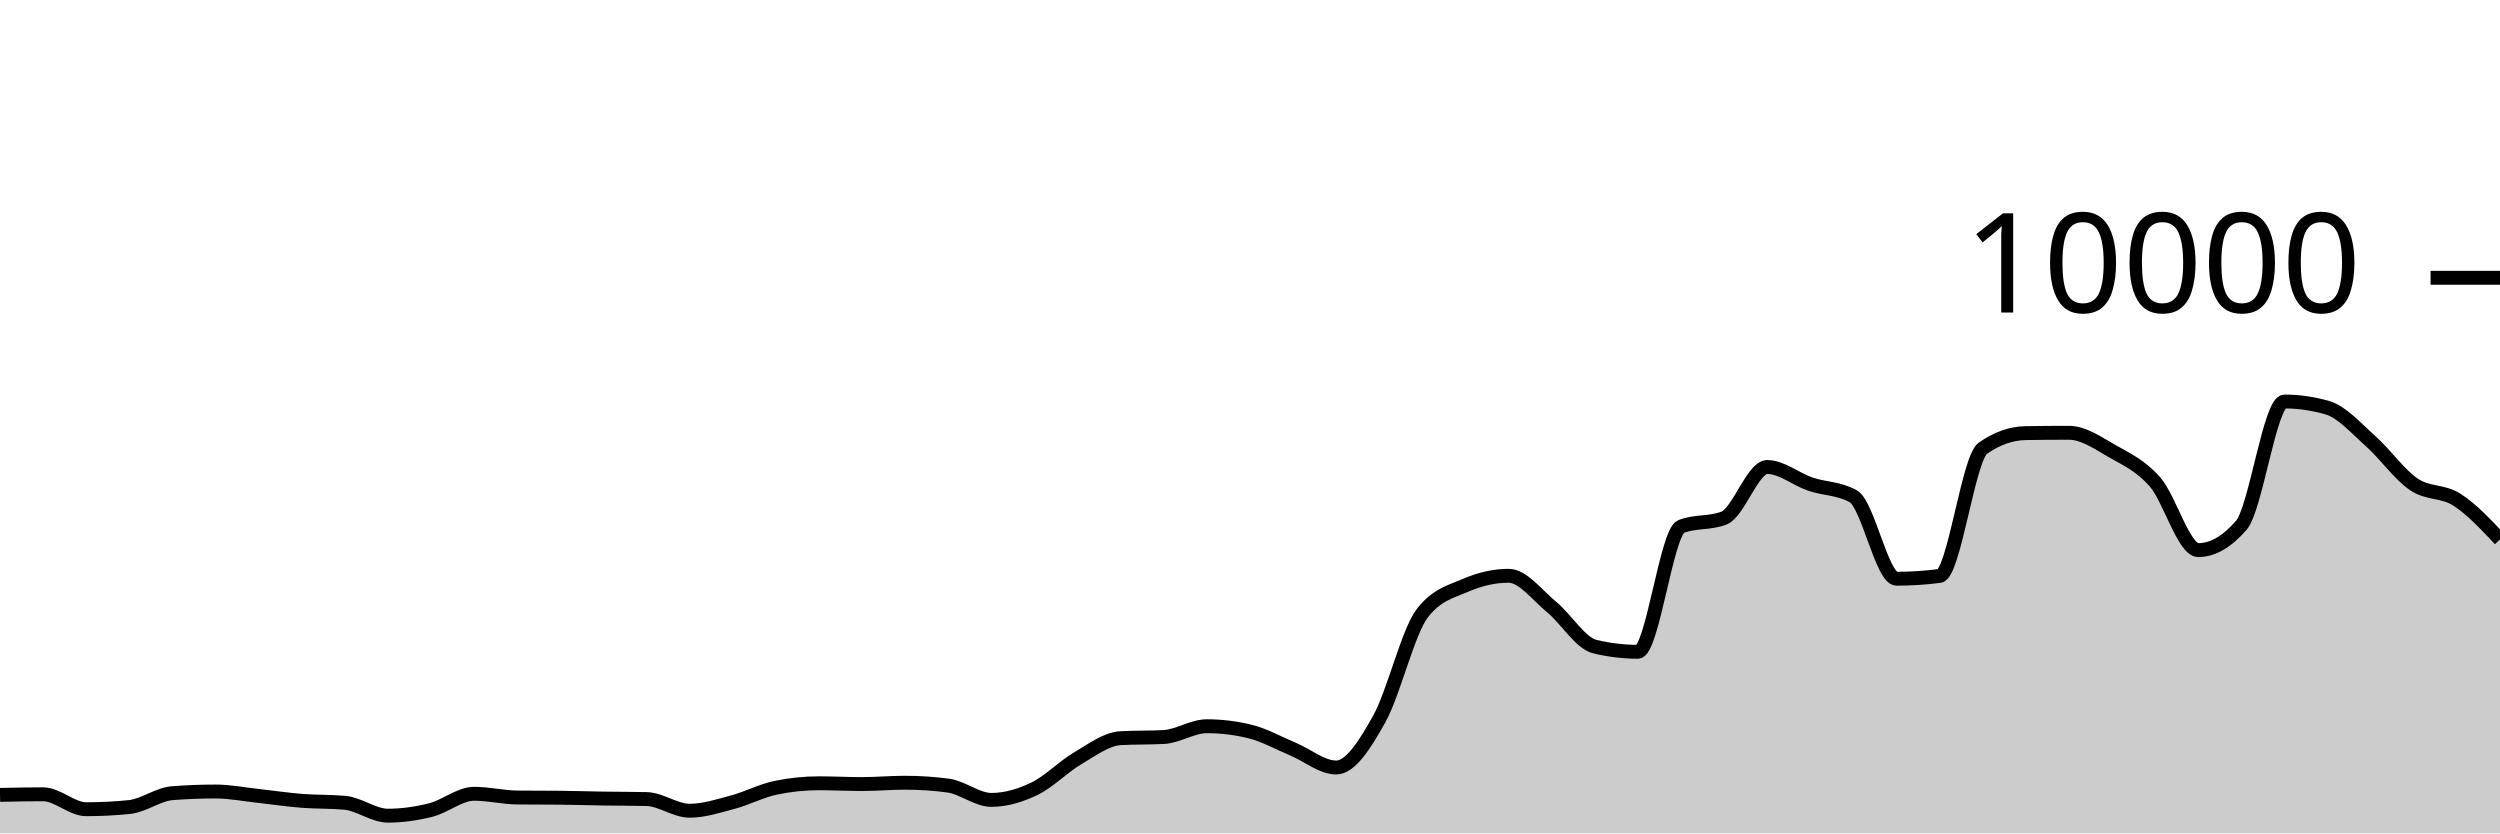
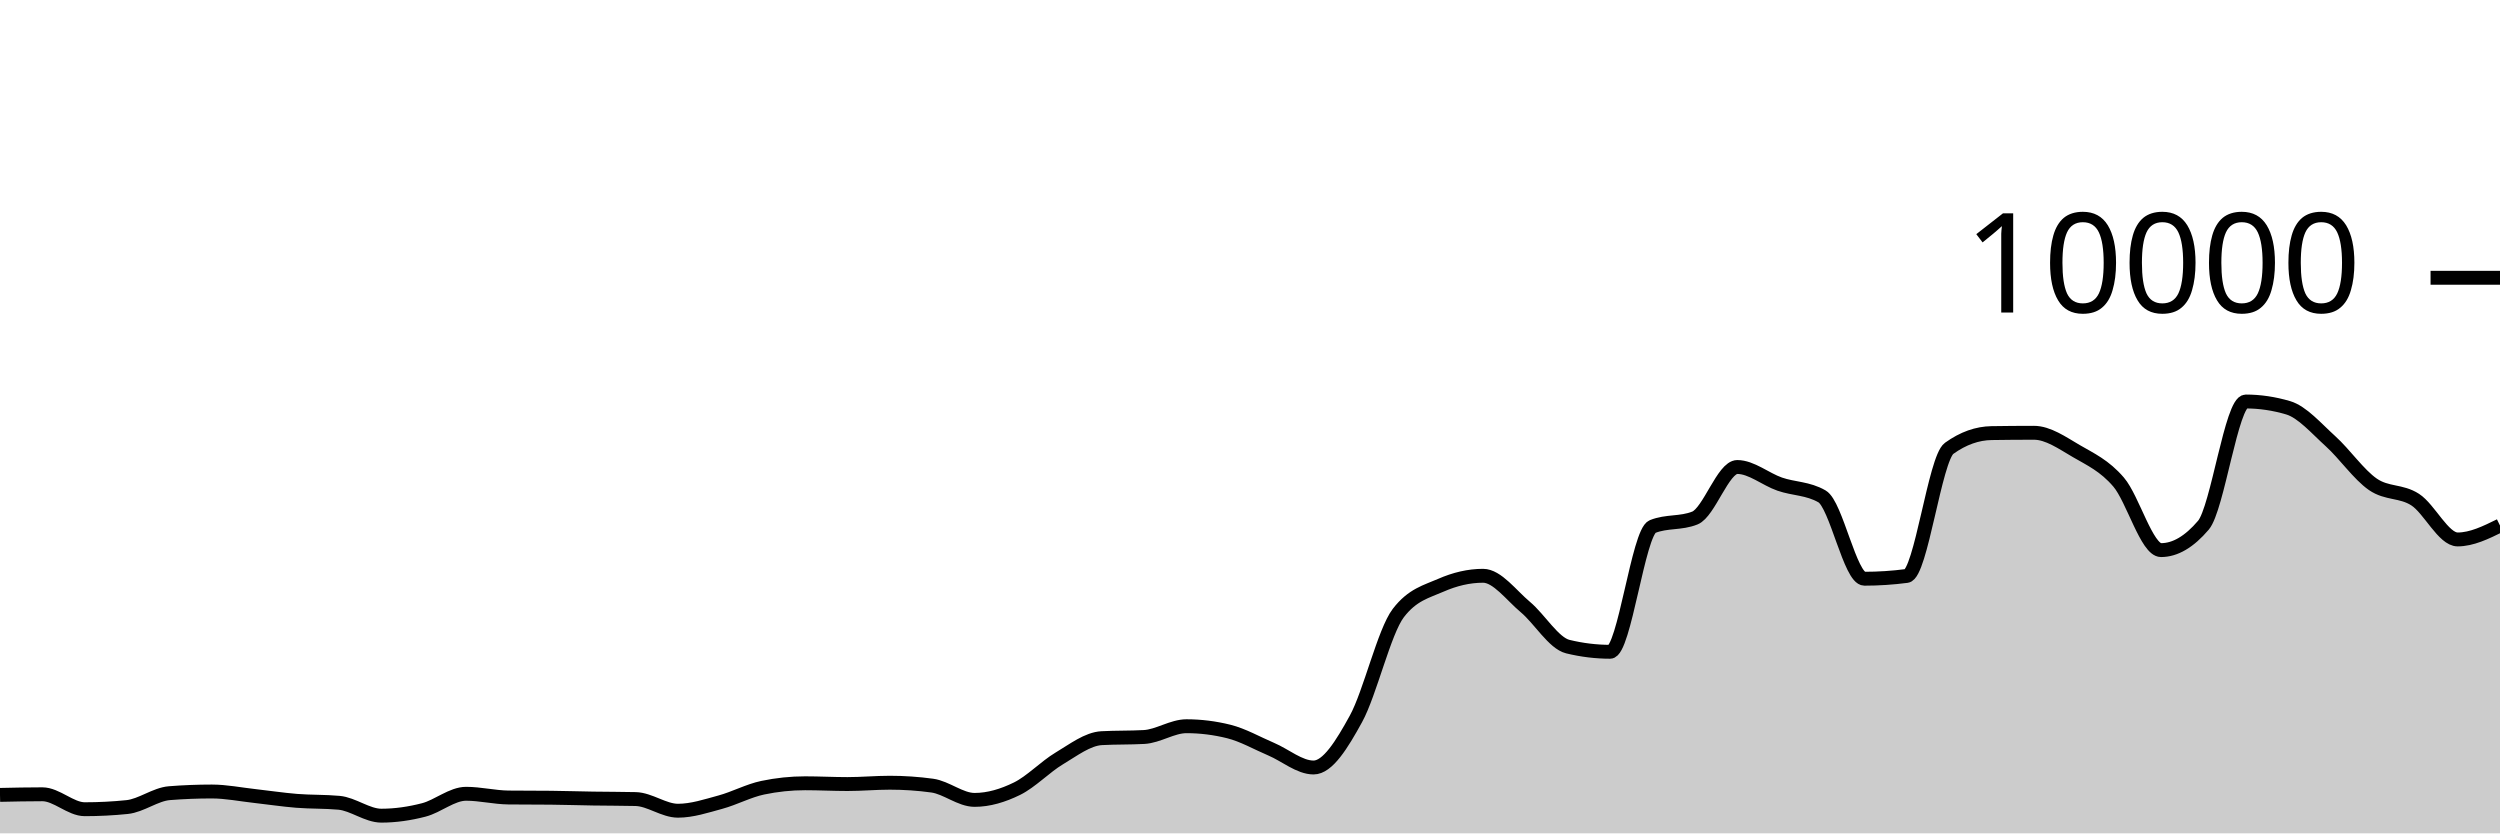
<svg xmlns="http://www.w3.org/2000/svg" viewBox="0 0 180 60">
  <g transform="translate(0,20)">
-     <path class="area" fill="rgba(0, 0, 0, 0.2)" d="M0,37.232C1.034,37.21,2.069,37.188,3.103,37.188C4.138,37.188,5.172,38.264,6.207,38.264C7.241,38.264,8.276,38.212,9.31,38.108C10.345,38.004,11.379,37.188,12.414,37.108C13.448,37.028,14.483,36.988,15.517,36.988C16.552,36.988,17.586,37.196,18.621,37.308C19.655,37.42,20.69,37.578,21.724,37.66C22.759,37.742,23.793,37.707,24.828,37.8C25.862,37.893,26.897,38.728,27.931,38.728C28.966,38.728,30,38.579,31.034,38.316C32.069,38.053,33.103,37.152,34.138,37.152C35.172,37.152,36.207,37.409,37.241,37.42C38.276,37.431,39.31,37.425,40.345,37.436C41.379,37.447,42.414,37.48,43.448,37.496C44.483,37.512,45.517,37.508,46.552,37.532C47.586,37.556,48.621,38.372,49.655,38.372C50.69,38.372,51.724,38.032,52.759,37.756C53.793,37.48,54.828,36.929,55.862,36.716C56.897,36.503,57.931,36.396,58.966,36.396C60,36.396,61.034,36.452,62.069,36.452C63.103,36.452,64.138,36.356,65.172,36.356C66.207,36.356,67.241,36.425,68.276,36.564C69.31,36.703,70.345,37.592,71.379,37.592C72.414,37.592,73.448,37.286,74.483,36.788C75.517,36.29,76.552,35.211,77.586,34.604C78.621,33.997,79.655,33.204,80.69,33.148C81.724,33.092,82.759,33.12,83.793,33.064C84.828,33.008,85.862,32.288,86.897,32.288C87.931,32.288,88.966,32.415,90,32.668C91.034,32.921,92.069,33.508,93.103,33.94C94.138,34.372,95.172,35.26,96.207,35.26C97.241,35.26,98.276,33.613,99.31,31.76C100.345,29.907,101.379,25.471,102.414,24.14C103.448,22.809,104.483,22.591,105.517,22.144C106.552,21.697,107.586,21.456,108.621,21.456C109.655,21.456,110.69,22.862,111.724,23.712C112.759,24.562,113.793,26.308,114.828,26.556C115.862,26.804,116.897,26.928,117.931,26.928C118.966,26.928,120,18.323,121.034,17.912C122.069,17.501,123.103,17.707,124.138,17.296C125.172,16.885,126.207,13.624,127.241,13.624C128.276,13.624,129.31,14.503,130.345,14.856C131.379,15.209,132.414,15.151,133.448,15.74C134.483,16.329,135.517,21.668,136.552,21.668C137.586,21.668,138.621,21.601,139.655,21.468C140.69,21.335,141.724,13.011,142.759,12.28C143.793,11.549,144.828,11.2,145.862,11.184C146.897,11.168,147.931,11.16,148.966,11.16C150,11.16,151.034,11.884,152.069,12.476C153.103,13.068,154.138,13.523,155.172,14.712C156.207,15.901,157.241,19.608,158.276,19.608C159.31,19.608,160.345,19.011,161.379,17.816C162.414,16.621,163.448,8.908,164.483,8.908C165.517,8.908,166.552,9.059,167.586,9.36C168.621,9.661,169.655,10.849,170.69,11.768C171.724,12.687,172.759,14.171,173.793,14.872C174.828,15.573,175.862,15.315,176.897,15.976C177.931,16.637,178.966,17.739,180,18.84L180,40C178.966,40,177.931,40,176.897,40C175.862,40,174.828,40,173.793,40C172.759,40,171.724,40,170.69,40C169.655,40,168.621,40,167.586,40C166.552,40,165.517,40,164.483,40C163.448,40,162.414,40,161.379,40C160.345,40,159.31,40,158.276,40C157.241,40,156.207,40,155.172,40C154.138,40,153.103,40,152.069,40C151.034,40,150,40,148.966,40C147.931,40,146.897,40,145.862,40C144.828,40,143.793,40,142.759,40C141.724,40,140.69,40,139.655,40C138.621,40,137.586,40,136.552,40C135.517,40,134.483,40,133.448,40C132.414,40,131.379,40,130.345,40C129.31,40,128.276,40,127.241,40C126.207,40,125.172,40,124.138,40C123.103,40,122.069,40,121.034,40C120,40,118.966,40,117.931,40C116.897,40,115.862,40,114.828,40C113.793,40,112.759,40,111.724,40C110.69,40,109.655,40,108.621,40C107.586,40,106.552,40,105.517,40C104.483,40,103.448,40,102.414,40C101.379,40,100.345,40,99.31,40C98.276,40,97.241,40,96.207,40C95.172,40,94.138,40,93.103,40C92.069,40,91.034,40,90,40C88.966,40,87.931,40,86.897,40C85.862,40,84.828,40,83.793,40C82.759,40,81.724,40,80.69,40C79.655,40,78.621,40,77.586,40C76.552,40,75.517,40,74.483,40C73.448,40,72.414,40,71.379,40C70.345,40,69.31,40,68.276,40C67.241,40,66.207,40,65.172,40C64.138,40,63.103,40,62.069,40C61.034,40,60,40,58.966,40C57.931,40,56.897,40,55.862,40C54.828,40,53.793,40,52.759,40C51.724,40,50.69,40,49.655,40C48.621,40,47.586,40,46.552,40C45.517,40,44.483,40,43.448,40C42.414,40,41.379,40,40.345,40C39.31,40,38.276,40,37.241,40C36.207,40,35.172,40,34.138,40C33.103,40,32.069,40,31.034,40C30,40,28.966,40,27.931,40C26.897,40,25.862,40,24.828,40C23.793,40,22.759,40,21.724,40C20.69,40,19.655,40,18.621,40C17.586,40,16.552,40,15.517,40C14.483,40,13.448,40,12.414,40C11.379,40,10.345,40,9.31,40C8.276,40,7.241,40,6.207,40C5.172,40,4.138,40,3.103,40C2.069,40,1.034,40,0,40Z" />
-     <path class="line" stroke="black" fill="none" d="M0,37.232C1.034,37.21,2.069,37.188,3.103,37.188C4.138,37.188,5.172,38.264,6.207,38.264C7.241,38.264,8.276,38.212,9.31,38.108C10.345,38.004,11.379,37.188,12.414,37.108C13.448,37.028,14.483,36.988,15.517,36.988C16.552,36.988,17.586,37.196,18.621,37.308C19.655,37.42,20.69,37.578,21.724,37.66C22.759,37.742,23.793,37.707,24.828,37.8C25.862,37.893,26.897,38.728,27.931,38.728C28.966,38.728,30,38.579,31.034,38.316C32.069,38.053,33.103,37.152,34.138,37.152C35.172,37.152,36.207,37.409,37.241,37.42C38.276,37.431,39.31,37.425,40.345,37.436C41.379,37.447,42.414,37.48,43.448,37.496C44.483,37.512,45.517,37.508,46.552,37.532C47.586,37.556,48.621,38.372,49.655,38.372C50.69,38.372,51.724,38.032,52.759,37.756C53.793,37.48,54.828,36.929,55.862,36.716C56.897,36.503,57.931,36.396,58.966,36.396C60,36.396,61.034,36.452,62.069,36.452C63.103,36.452,64.138,36.356,65.172,36.356C66.207,36.356,67.241,36.425,68.276,36.564C69.31,36.703,70.345,37.592,71.379,37.592C72.414,37.592,73.448,37.286,74.483,36.788C75.517,36.29,76.552,35.211,77.586,34.604C78.621,33.997,79.655,33.204,80.69,33.148C81.724,33.092,82.759,33.12,83.793,33.064C84.828,33.008,85.862,32.288,86.897,32.288C87.931,32.288,88.966,32.415,90,32.668C91.034,32.921,92.069,33.508,93.103,33.94C94.138,34.372,95.172,35.26,96.207,35.26C97.241,35.26,98.276,33.613,99.31,31.76C100.345,29.907,101.379,25.471,102.414,24.14C103.448,22.809,104.483,22.591,105.517,22.144C106.552,21.697,107.586,21.456,108.621,21.456C109.655,21.456,110.69,22.862,111.724,23.712C112.759,24.562,113.793,26.308,114.828,26.556C115.862,26.804,116.897,26.928,117.931,26.928C118.966,26.928,120,18.323,121.034,17.912C122.069,17.501,123.103,17.707,124.138,17.296C125.172,16.885,126.207,13.624,127.241,13.624C128.276,13.624,129.31,14.503,130.345,14.856C131.379,15.209,132.414,15.151,133.448,15.74C134.483,16.329,135.517,21.668,136.552,21.668C137.586,21.668,138.621,21.601,139.655,21.468C140.69,21.335,141.724,13.011,142.759,12.28C143.793,11.549,144.828,11.2,145.862,11.184C146.897,11.168,147.931,11.16,148.966,11.16C150,11.16,151.034,11.884,152.069,12.476C153.103,13.068,154.138,13.523,155.172,14.712C156.207,15.901,157.241,19.608,158.276,19.608C159.31,19.608,160.345,19.011,161.379,17.816C162.414,16.621,163.448,8.908,164.483,8.908C165.517,8.908,166.552,9.059,167.586,9.36C168.621,9.661,169.655,10.849,170.69,11.768C171.724,12.687,172.759,14.171,173.793,14.872C174.828,15.573,175.862,15.315,176.897,15.976C177.931,16.637,178.966,17.739,180,18.84" />
+     <path class="area" fill="rgba(0, 0, 0, 0.2)" d="M0,37.232C1.017,37.21,2.034,37.188,3.051,37.188C4.068,37.188,5.085,38.264,6.102,38.264C7.119,38.264,8.136,38.212,9.153,38.108C10.169,38.004,11.186,37.188,12.203,37.108C13.22,37.028,14.237,36.988,15.254,36.988C16.271,36.988,17.288,37.196,18.305,37.308C19.322,37.42,20.339,37.578,21.356,37.66C22.373,37.742,23.39,37.707,24.407,37.8C25.424,37.893,26.441,38.728,27.458,38.728C28.475,38.728,29.492,38.579,30.508,38.316C31.525,38.053,32.542,37.152,33.559,37.152C34.576,37.152,35.593,37.409,36.61,37.42C37.627,37.431,38.644,37.425,39.661,37.436C40.678,37.447,41.695,37.48,42.712,37.496C43.729,37.512,44.746,37.508,45.763,37.532C46.78,37.556,47.797,38.372,48.814,38.372C49.831,38.372,50.847,38.032,51.864,37.756C52.881,37.48,53.898,36.929,54.915,36.716C55.932,36.503,56.949,36.396,57.966,36.396C58.983,36.396,60,36.452,61.017,36.452C62.034,36.452,63.051,36.356,64.068,36.356C65.085,36.356,66.102,36.425,67.119,36.564C68.136,36.703,69.153,37.592,70.169,37.592C71.186,37.592,72.203,37.286,73.22,36.788C74.237,36.29,75.254,35.211,76.271,34.604C77.288,33.997,78.305,33.204,79.322,33.148C80.339,33.092,81.356,33.12,82.373,33.064C83.39,33.008,84.407,32.288,85.424,32.288C86.441,32.288,87.458,32.415,88.475,32.668C89.492,32.921,90.508,33.508,91.525,33.94C92.542,34.372,93.559,35.26,94.576,35.26C95.593,35.26,96.61,33.613,97.627,31.76C98.644,29.907,99.661,25.471,100.678,24.14C101.695,22.809,102.712,22.591,103.729,22.144C104.746,21.697,105.763,21.456,106.78,21.456C107.797,21.456,108.814,22.862,109.831,23.712C110.847,24.562,111.864,26.308,112.881,26.556C113.898,26.804,114.915,26.928,115.932,26.928C116.949,26.928,117.966,18.323,118.983,17.912C120,17.501,121.017,17.707,122.034,17.296C123.051,16.885,124.068,13.624,125.085,13.624C126.102,13.624,127.119,14.503,128.136,14.856C129.153,15.209,130.169,15.151,131.186,15.74C132.203,16.329,133.22,21.668,134.237,21.668C135.254,21.668,136.271,21.601,137.288,21.468C138.305,21.335,139.322,13.011,140.339,12.28C141.356,11.549,142.373,11.2,143.39,11.184C144.407,11.168,145.424,11.16,146.441,11.16C147.458,11.16,148.475,11.884,149.492,12.476C150.508,13.068,151.525,13.523,152.542,14.712C153.559,15.901,154.576,19.608,155.593,19.608C156.61,19.608,157.627,19.011,158.644,17.816C159.661,16.621,160.678,8.908,161.695,8.908C162.712,8.908,163.729,9.059,164.746,9.36C165.763,9.661,166.78,10.849,167.797,11.768C168.814,12.687,169.831,14.171,170.847,14.872C171.864,15.573,172.881,15.315,173.898,15.976C174.915,16.637,175.932,18.84,176.949,18.84C177.966,18.84,178.983,18.34,180,17.84L180,40C178.983,40,177.966,40,176.949,40C175.932,40,174.915,40,173.898,40C172.881,40,171.864,40,170.847,40C169.831,40,168.814,40,167.797,40C166.78,40,165.763,40,164.746,40C163.729,40,162.712,40,161.695,40C160.678,40,159.661,40,158.644,40C157.627,40,156.61,40,155.593,40C154.576,40,153.559,40,152.542,40C151.525,40,150.508,40,149.492,40C148.475,40,147.458,40,146.441,40C145.424,40,144.407,40,143.39,40C142.373,40,141.356,40,140.339,40C139.322,40,138.305,40,137.288,40C136.271,40,135.254,40,134.237,40C133.22,40,132.203,40,131.186,40C130.169,40,129.153,40,128.136,40C127.119,40,126.102,40,125.085,40C124.068,40,123.051,40,122.034,40C121.017,40,120,40,118.983,40C117.966,40,116.949,40,115.932,40C114.915,40,113.898,40,112.881,40C111.864,40,110.847,40,109.831,40C108.814,40,107.797,40,106.78,40C105.763,40,104.746,40,103.729,40C102.712,40,101.695,40,100.678,40C99.661,40,98.644,40,97.627,40C96.61,40,95.593,40,94.576,40C93.559,40,92.542,40,91.525,40C90.508,40,89.492,40,88.475,40C87.458,40,86.441,40,85.424,40C84.407,40,83.39,40,82.373,40C81.356,40,80.339,40,79.322,40C78.305,40,77.288,40,76.271,40C75.254,40,74.237,40,73.22,40C72.203,40,71.186,40,70.169,40C69.153,40,68.136,40,67.119,40C66.102,40,65.085,40,64.068,40C63.051,40,62.034,40,61.017,40C60,40,58.983,40,57.966,40C56.949,40,55.932,40,54.915,40C53.898,40,52.881,40,51.864,40C50.847,40,49.831,40,48.814,40C47.797,40,46.78,40,45.763,40C44.746,40,43.729,40,42.712,40C41.695,40,40.678,40,39.661,40C38.644,40,37.627,40,36.61,40C35.593,40,34.576,40,33.559,40C32.542,40,31.525,40,30.508,40C29.492,40,28.475,40,27.458,40C26.441,40,25.424,40,24.407,40C23.39,40,22.373,40,21.356,40C20.339,40,19.322,40,18.305,40C17.288,40,16.271,40,15.254,40C14.237,40,13.22,40,12.203,40C11.186,40,10.169,40,9.153,40C8.136,40,7.119,40,6.102,40C5.085,40,4.068,40,3.051,40C2.034,40,1.017,40,0,40Z" />
+     <path class="line" stroke="black" fill="none" d="M0,37.232C1.017,37.21,2.034,37.188,3.051,37.188C4.068,37.188,5.085,38.264,6.102,38.264C7.119,38.264,8.136,38.212,9.153,38.108C10.169,38.004,11.186,37.188,12.203,37.108C13.22,37.028,14.237,36.988,15.254,36.988C16.271,36.988,17.288,37.196,18.305,37.308C19.322,37.42,20.339,37.578,21.356,37.66C22.373,37.742,23.39,37.707,24.407,37.8C25.424,37.893,26.441,38.728,27.458,38.728C28.475,38.728,29.492,38.579,30.508,38.316C31.525,38.053,32.542,37.152,33.559,37.152C34.576,37.152,35.593,37.409,36.61,37.42C37.627,37.431,38.644,37.425,39.661,37.436C40.678,37.447,41.695,37.48,42.712,37.496C43.729,37.512,44.746,37.508,45.763,37.532C46.78,37.556,47.797,38.372,48.814,38.372C49.831,38.372,50.847,38.032,51.864,37.756C52.881,37.48,53.898,36.929,54.915,36.716C55.932,36.503,56.949,36.396,57.966,36.396C58.983,36.396,60,36.452,61.017,36.452C62.034,36.452,63.051,36.356,64.068,36.356C65.085,36.356,66.102,36.425,67.119,36.564C68.136,36.703,69.153,37.592,70.169,37.592C71.186,37.592,72.203,37.286,73.22,36.788C74.237,36.29,75.254,35.211,76.271,34.604C77.288,33.997,78.305,33.204,79.322,33.148C80.339,33.092,81.356,33.12,82.373,33.064C83.39,33.008,84.407,32.288,85.424,32.288C86.441,32.288,87.458,32.415,88.475,32.668C89.492,32.921,90.508,33.508,91.525,33.94C92.542,34.372,93.559,35.26,94.576,35.26C95.593,35.26,96.61,33.613,97.627,31.76C98.644,29.907,99.661,25.471,100.678,24.14C101.695,22.809,102.712,22.591,103.729,22.144C104.746,21.697,105.763,21.456,106.78,21.456C107.797,21.456,108.814,22.862,109.831,23.712C110.847,24.562,111.864,26.308,112.881,26.556C113.898,26.804,114.915,26.928,115.932,26.928C116.949,26.928,117.966,18.323,118.983,17.912C120,17.501,121.017,17.707,122.034,17.296C123.051,16.885,124.068,13.624,125.085,13.624C126.102,13.624,127.119,14.503,128.136,14.856C129.153,15.209,130.169,15.151,131.186,15.74C132.203,16.329,133.22,21.668,134.237,21.668C135.254,21.668,136.271,21.601,137.288,21.468C138.305,21.335,139.322,13.011,140.339,12.28C141.356,11.549,142.373,11.2,143.39,11.184C144.407,11.168,145.424,11.16,146.441,11.16C147.458,11.16,148.475,11.884,149.492,12.476C150.508,13.068,151.525,13.523,152.542,14.712C153.559,15.901,154.576,19.608,155.593,19.608C156.61,19.608,157.627,19.011,158.644,17.816C159.661,16.621,160.678,8.908,161.695,8.908C162.712,8.908,163.729,9.059,164.746,9.36C165.763,9.661,166.78,10.849,167.797,11.768C168.814,12.687,169.831,14.171,170.847,14.872C171.864,15.573,172.881,15.315,173.898,15.976C174.915,16.637,175.932,18.84,176.949,18.84C177.966,18.84,178.983,18.34,180,17.84" />
    <path class="axis-ceiling" stroke-width="1" stroke="black" fill="none" d="M175,0L180,0" />
    <text class="axis-ceiling-label" font-family="sans-serif" text-anchor="end" font-size="10px" x="170" y="2.5">10000</text>
  </g>
</svg>
